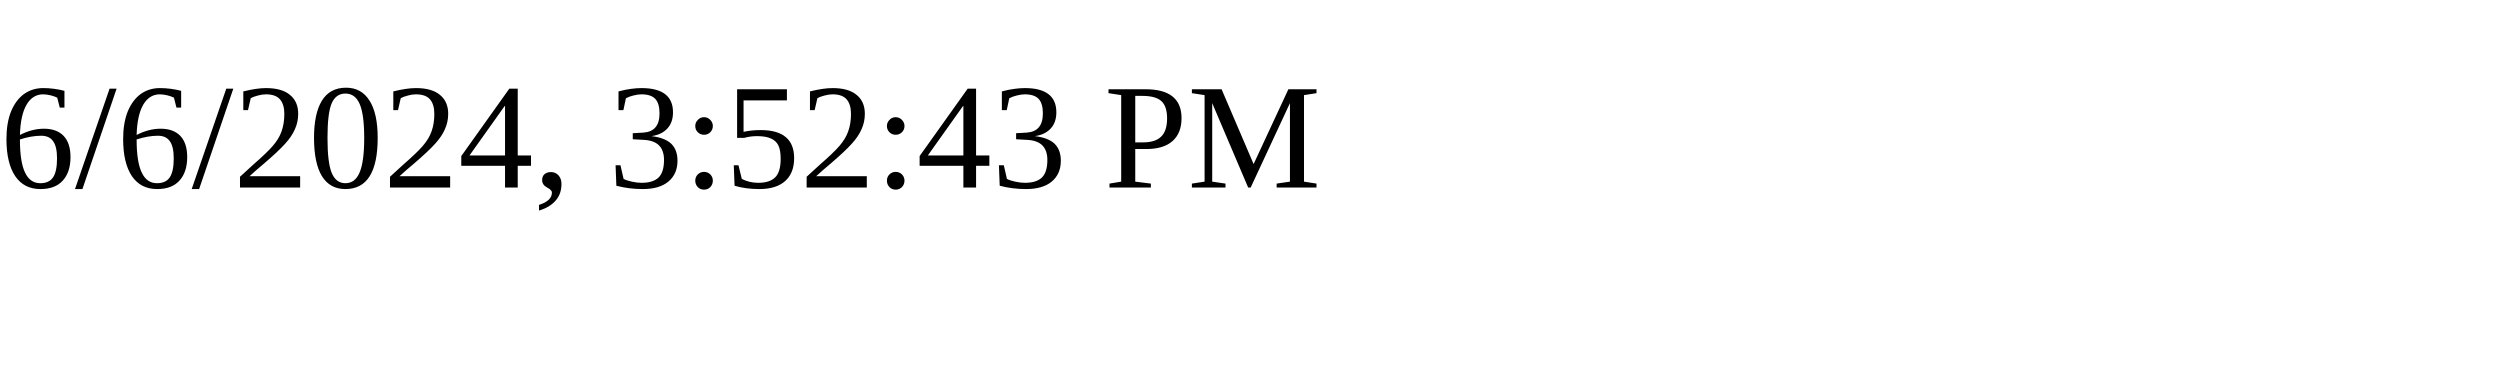
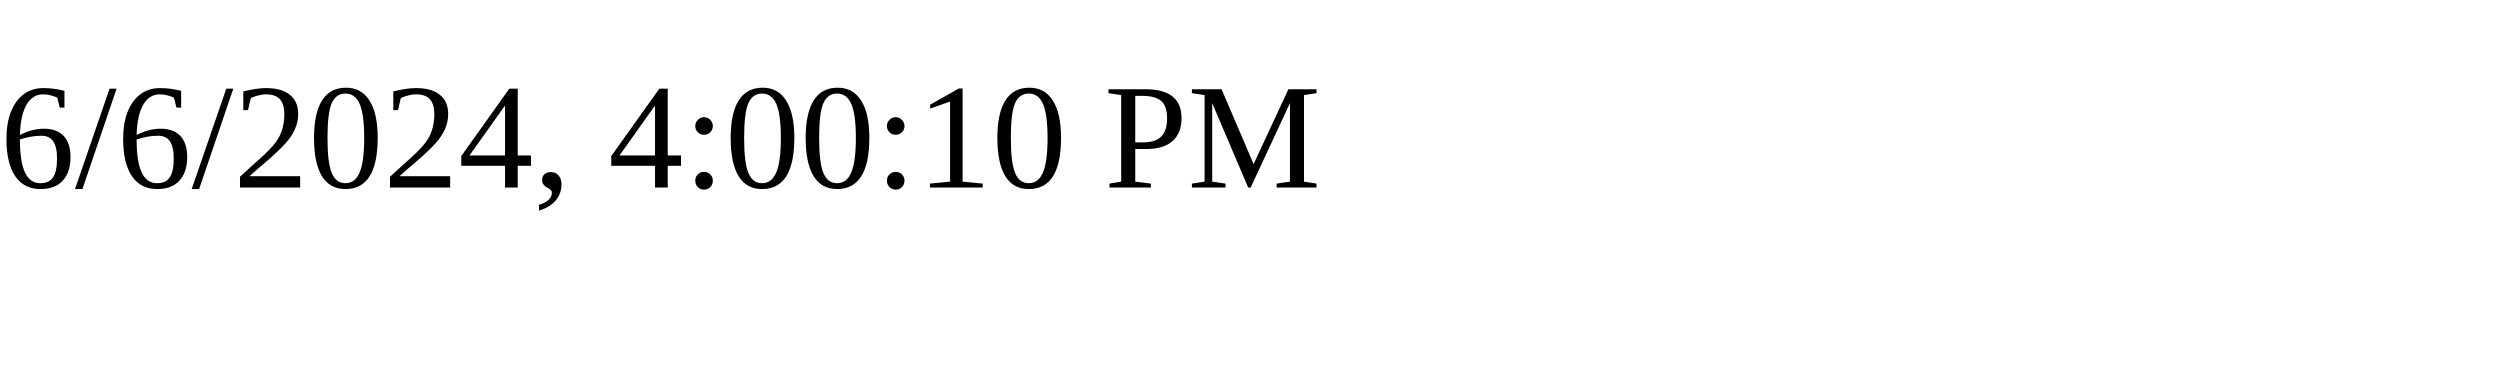
<svg xmlns="http://www.w3.org/2000/svg" height="30" width="200">
-   <text x="0" y="15">6/6/2024, 3:52:43 PM</text>
+   <text x="0" y="15">6/6/2024, 4:00:10 PM</text>
</svg>
